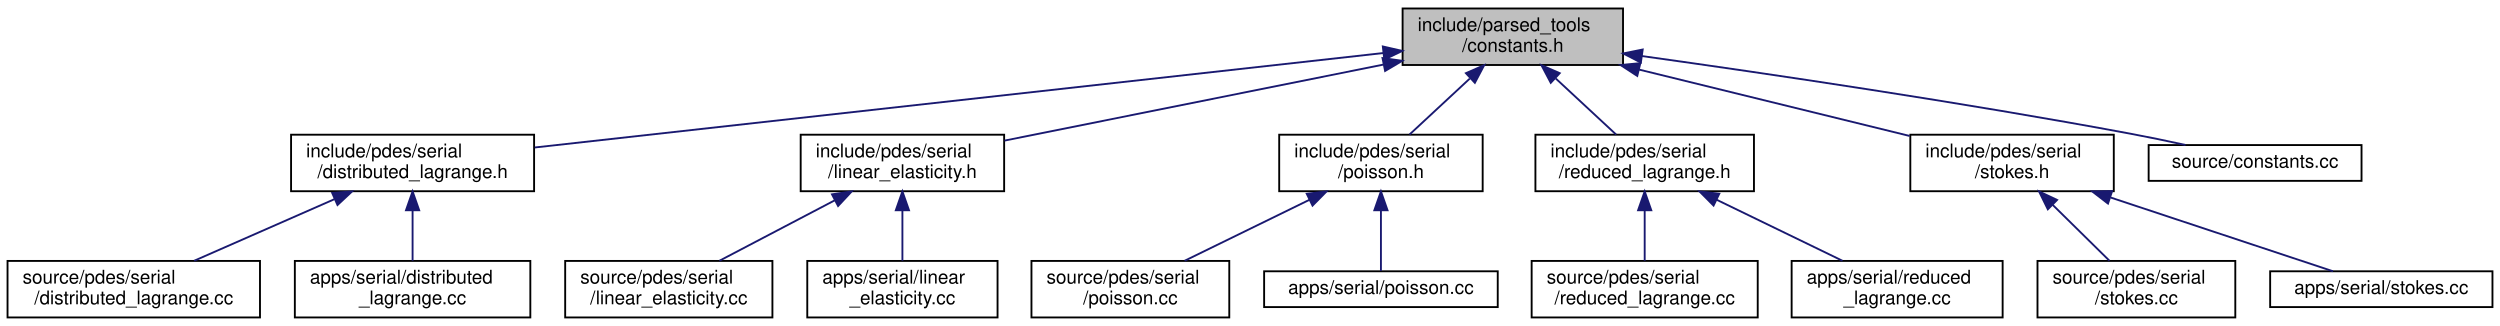
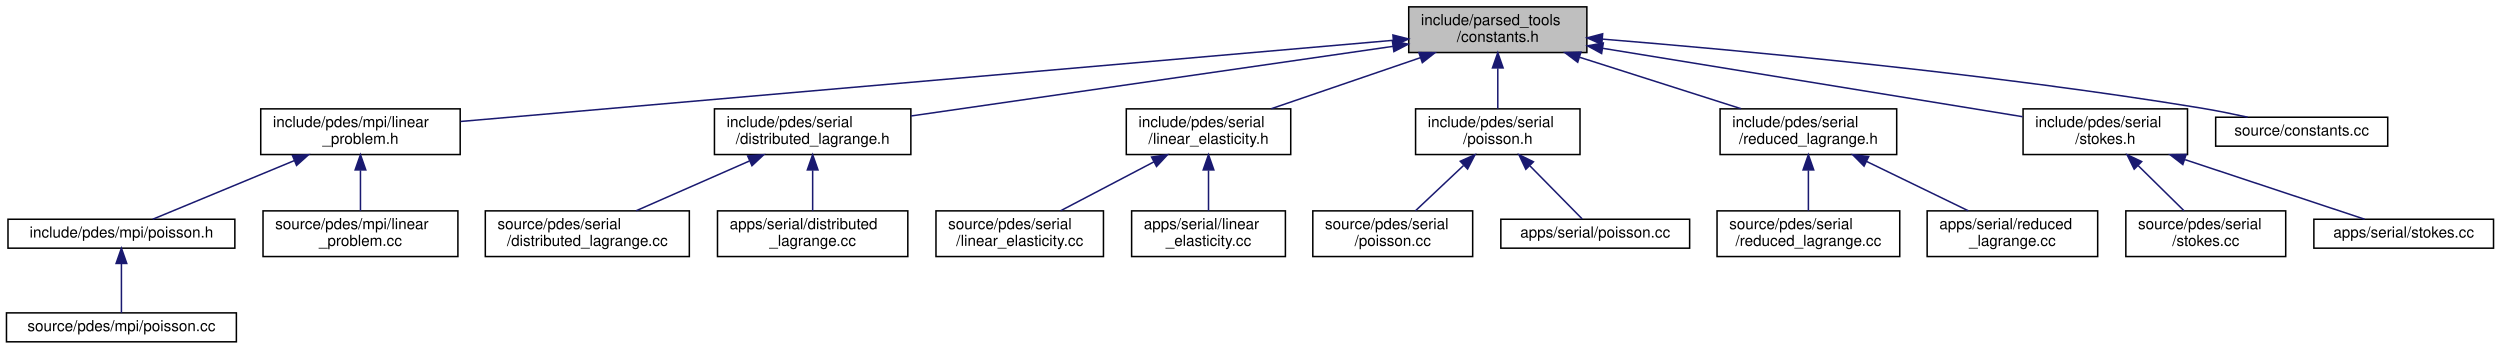
- <svg xmlns="http://www.w3.org/2000/svg" xmlns:xlink="http://www.w3.org/1999/xlink" width="1327pt" height="173pt" viewBox="0.00 0.00 1327.00 173.00">
-   <g id="graph0" class="graph" transform="scale(1 1) rotate(0) translate(4 169)">
+ <svg xmlns="http://www.w3.org/2000/svg" xmlns:xlink="http://www.w3.org/1999/xlink" width="1642pt" height="229pt" viewBox="0.00 0.00 1641.50 229.00">
+   <g id="graph0" class="graph" transform="scale(1 1) rotate(0) translate(4 225)">
    <g id="node1" class="node">
      <g id="a_node1">
        <a xlink:title=" ">
-           <polygon fill="#bfbfbf" stroke="black" points="740.5,-134.5 740.5,-164.5 857.5,-164.5 857.5,-134.5 740.5,-134.5" />
-           <text text-anchor="start" x="748.5" y="-152.5" font-family="Helvetica,sans-Serif" font-size="10.00">include/parsed_tools</text>
-           <text text-anchor="middle" x="799" y="-141.5" font-family="Helvetica,sans-Serif" font-size="10.00">/constants.h</text>
+           <polygon fill="#bfbfbf" stroke="black" points="921,-190.5 921,-220.5 1038,-220.5 1038,-190.5 921,-190.5" />
+           <text text-anchor="start" x="929" y="-208.5" font-family="Helvetica,sans-Serif" font-size="10.00">include/parsed_tools</text>
+           <text text-anchor="middle" x="979.5" y="-197.5" font-family="Helvetica,sans-Serif" font-size="10.00">/constants.h</text>
        </a>
      </g>
    </g>
    <g id="node2" class="node">
      <g id="a_node2">
+         <a xlink:href="linear__problem_8h.html" target="_top" xlink:title=" ">
+           <polygon fill="none" stroke="black" points="167,-123.5 167,-153.5 298,-153.5 298,-123.5 167,-123.5" />
+           <text text-anchor="start" x="175" y="-141.5" font-family="Helvetica,sans-Serif" font-size="10.00">include/pdes/mpi/linear</text>
+           <text text-anchor="middle" x="232.5" y="-130.5" font-family="Helvetica,sans-Serif" font-size="10.00">_problem.h</text>
+         </a>
+       </g>
+     </g>
+     <g id="edge1" class="edge">
+       <path fill="none" stroke="midnightblue" d="M910.9,-198.53C767.76,-186.08 438.88,-157.46 298.24,-145.22" />
+       <polygon fill="midnightblue" stroke="midnightblue" points="910.62,-202.02 920.88,-199.4 911.23,-195.05 910.62,-202.02" />
+     </g>
+     <g id="node6" class="node">
+       <g id="a_node6">
        <a xlink:href="distributed__lagrange_8h.html" target="_top" xlink:title=" ">
-           <polygon fill="none" stroke="black" points="150.5,-67.5 150.5,-97.5 279.5,-97.5 279.5,-67.5 150.5,-67.5" />
-           <text text-anchor="start" x="158.5" y="-85.5" font-family="Helvetica,sans-Serif" font-size="10.00">include/pdes/serial</text>
-           <text text-anchor="middle" x="215" y="-74.5" font-family="Helvetica,sans-Serif" font-size="10.00">/distributed_lagrange.h</text>
-         </a>
-       </g>
-     </g>
-     <g id="edge1" class="edge">
-       <path fill="none" stroke="midnightblue" d="M730.35,-140.86C616.68,-128.21 390.93,-103.08 279.83,-90.72" />
-       <polygon fill="midnightblue" stroke="midnightblue" points="730,-144.34 740.33,-141.97 730.78,-137.39 730,-144.34" />
+           <polygon fill="none" stroke="black" points="465,-123.5 465,-153.5 594,-153.5 594,-123.5 465,-123.5" />
+           <text text-anchor="start" x="473" y="-141.5" font-family="Helvetica,sans-Serif" font-size="10.00">include/pdes/serial</text>
+           <text text-anchor="middle" x="529.5" y="-130.5" font-family="Helvetica,sans-Serif" font-size="10.00">/distributed_lagrange.h</text>
+         </a>
+       </g>
+     </g>
+     <g id="edge5" class="edge">
+       <path fill="none" stroke="midnightblue" d="M910.74,-194.57C824.65,-182.13 678.29,-160.99 594.17,-148.84" />
+       <polygon fill="midnightblue" stroke="midnightblue" points="910.27,-198.04 920.67,-196 911.27,-191.11 910.27,-198.04" />
+     </g>
+     <g id="node9" class="node">
+       <g id="a_node9">
+         <a xlink:href="linear__elasticity_8h.html" target="_top" xlink:title=" ">
+           <polygon fill="none" stroke="black" points="735.5,-123.5 735.5,-153.5 843.5,-153.5 843.5,-123.5 735.5,-123.5" />
+           <text text-anchor="start" x="743.5" y="-141.5" font-family="Helvetica,sans-Serif" font-size="10.00">include/pdes/serial</text>
+           <text text-anchor="middle" x="789.5" y="-130.5" font-family="Helvetica,sans-Serif" font-size="10.00">/linear_elasticity.h</text>
+         </a>
+       </g>
+     </g>
+     <g id="edge8" class="edge">
+       <path fill="none" stroke="midnightblue" d="M928.61,-187.09C897.94,-176.6 859.39,-163.41 830.65,-153.58" />
+       <polygon fill="midnightblue" stroke="midnightblue" points="927.68,-190.47 938.27,-190.4 929.94,-183.85 927.68,-190.47" />
+     </g>
+     <g id="node12" class="node">
+       <g id="a_node12">
+         <a xlink:href="serial_2poisson_8h.html" target="_top" xlink:title=" ">
+           <polygon fill="none" stroke="black" points="925.5,-123.5 925.5,-153.5 1033.5,-153.5 1033.5,-123.5 925.5,-123.5" />
+           <text text-anchor="start" x="933.5" y="-141.5" font-family="Helvetica,sans-Serif" font-size="10.00">include/pdes/serial</text>
+           <text text-anchor="middle" x="979.5" y="-130.5" font-family="Helvetica,sans-Serif" font-size="10.00">/poisson.h</text>
+         </a>
+       </g>
+     </g>
+     <g id="edge11" class="edge">
+       <path fill="none" stroke="midnightblue" d="M979.5,-180.11C979.5,-171.15 979.5,-161.32 979.5,-153.58" />
+       <polygon fill="midnightblue" stroke="midnightblue" points="976,-180.4 979.5,-190.4 983,-180.4 976,-180.4" />
+     </g>
+     <g id="node15" class="node">
+       <g id="a_node15">
+         <a xlink:href="reduced__lagrange_8h.html" target="_top" xlink:title=" ">
+           <polygon fill="none" stroke="black" points="1125.5,-123.5 1125.5,-153.5 1241.5,-153.5 1241.5,-123.5 1125.5,-123.5" />
+           <text text-anchor="start" x="1133.5" y="-141.5" font-family="Helvetica,sans-Serif" font-size="10.00">include/pdes/serial</text>
+           <text text-anchor="middle" x="1183.5" y="-130.5" font-family="Helvetica,sans-Serif" font-size="10.00">/reduced_lagrange.h</text>
+         </a>
+       </g>
+     </g>
+     <g id="edge14" class="edge">
+       <path fill="none" stroke="midnightblue" d="M1033.46,-187.31C1066.46,-176.79 1108.16,-163.51 1139.21,-153.61" />
+       <polygon fill="midnightblue" stroke="midnightblue" points="1031.98,-184.11 1023.51,-190.48 1034.1,-190.77 1031.98,-184.11" />
+     </g>
+     <g id="node18" class="node">
+       <g id="a_node18">
+         <a xlink:href="stokes_8h.html" target="_top" xlink:title=" ">
+           <polygon fill="none" stroke="black" points="1324.5,-123.5 1324.5,-153.5 1432.5,-153.5 1432.5,-123.5 1324.5,-123.5" />
+           <text text-anchor="start" x="1332.5" y="-141.5" font-family="Helvetica,sans-Serif" font-size="10.00">include/pdes/serial</text>
+           <text text-anchor="middle" x="1378.5" y="-130.5" font-family="Helvetica,sans-Serif" font-size="10.00">/stokes.h</text>
+         </a>
+       </g>
+     </g>
+     <g id="edge17" class="edge">
+       <path fill="none" stroke="midnightblue" d="M1048.61,-193.24C1126.85,-180.5 1252.67,-160 1324.19,-148.35" />
+       <polygon fill="midnightblue" stroke="midnightblue" points="1047.68,-189.85 1038.37,-194.91 1048.81,-196.76 1047.68,-189.85" />
+     </g>
+     <g id="node21" class="node">
+       <g id="a_node21">
+         <a xlink:href="constants_8cc.html" target="_top" xlink:title=" ">
+           <polygon fill="none" stroke="black" points="1451,-129 1451,-148 1564,-148 1564,-129 1451,-129" />
+           <text text-anchor="middle" x="1507.5" y="-136" font-family="Helvetica,sans-Serif" font-size="10.00">source/constants.cc</text>
+         </a>
+       </g>
+     </g>
+     <g id="edge20" class="edge">
+       <path fill="none" stroke="midnightblue" d="M1048.25,-199.31C1138.78,-191.94 1302.73,-176.76 1441.5,-154 1451.46,-152.37 1462.17,-150.19 1472.01,-148.03" />
+       <polygon fill="midnightblue" stroke="midnightblue" points="1047.8,-195.83 1038.12,-200.12 1048.37,-202.81 1047.8,-195.83" />
+     </g>
+     <g id="node3" class="node">
+       <g id="a_node3">
+         <a xlink:href="mpi_2poisson_8h.html" target="_top" xlink:title=" ">
+           <polygon fill="none" stroke="black" points="1,-62 1,-81 150,-81 150,-62 1,-62" />
+           <text text-anchor="middle" x="75.5" y="-69" font-family="Helvetica,sans-Serif" font-size="10.00">include/pdes/mpi/poisson.h</text>
+         </a>
+       </g>
+     </g>
+     <g id="edge2" class="edge">
+       <path fill="none" stroke="midnightblue" d="M188.92,-119.46C158.59,-106.9 119.52,-90.72 96.05,-81.01" />
+       <polygon fill="midnightblue" stroke="midnightblue" points="187.86,-122.8 198.43,-123.4 190.53,-116.34 187.86,-122.8" />
    </g>
    <g id="node5" class="node">
      <g id="a_node5">
-         <a xlink:href="linear__elasticity_8h.html" target="_top" xlink:title=" ">
-           <polygon fill="none" stroke="black" points="421,-67.5 421,-97.5 529,-97.5 529,-67.5 421,-67.5" />
-           <text text-anchor="start" x="429" y="-85.5" font-family="Helvetica,sans-Serif" font-size="10.00">include/pdes/serial</text>
-           <text text-anchor="middle" x="475" y="-74.5" font-family="Helvetica,sans-Serif" font-size="10.00">/linear_elasticity.h</text>
+         <a xlink:href="linear__problem_8cc.html" target="_top" xlink:title=" ">
+           <polygon fill="none" stroke="black" points="168.5,-56.5 168.5,-86.5 296.5,-86.5 296.5,-56.5 168.5,-56.5" />
+           <text text-anchor="start" x="176.5" y="-74.5" font-family="Helvetica,sans-Serif" font-size="10.00">source/pdes/mpi/linear</text>
+           <text text-anchor="middle" x="232.5" y="-63.5" font-family="Helvetica,sans-Serif" font-size="10.00">_problem.cc</text>
        </a>
      </g>
    </g>
    <g id="edge4" class="edge">
-       <path fill="none" stroke="midnightblue" d="M730.19,-134.69C670.21,-122.66 584.41,-105.45 529.2,-94.37" />
-       <polygon fill="midnightblue" stroke="midnightblue" points="729.83,-138.19 740.33,-136.73 731.21,-131.33 729.83,-138.19" />
+       <path fill="none" stroke="midnightblue" d="M232.5,-113.11C232.5,-104.15 232.5,-94.32 232.5,-86.58" />
+       <polygon fill="midnightblue" stroke="midnightblue" points="229,-113.4 232.5,-123.4 236,-113.4 229,-113.4" />
+     </g>
+     <g id="node4" class="node">
+       <g id="a_node4">
+         <a xlink:href="source_2pdes_2mpi_2poisson_8cc.html" target="_top" xlink:title=" ">
+           <polygon fill="none" stroke="black" points="0,-0.5 0,-19.5 151,-19.5 151,-0.5 0,-0.5" />
+           <text text-anchor="middle" x="75.5" y="-7.5" font-family="Helvetica,sans-Serif" font-size="10.00">source/pdes/mpi/poisson.cc</text>
+         </a>
+       </g>
+     </g>
+     <g id="edge3" class="edge">
+       <path fill="none" stroke="midnightblue" d="M75.5,-51.82C75.5,-41 75.5,-27.9 75.5,-19.51" />
+       <polygon fill="midnightblue" stroke="midnightblue" points="72,-51.98 75.5,-61.98 79,-51.98 72,-51.98" />
+     </g>
+     <g id="node7" class="node">
+       <g id="a_node7">
+         <a xlink:href="source_2pdes_2serial_2distributed__lagrange_8cc.html" target="_top" xlink:title=" ">
+           <polygon fill="none" stroke="black" points="314.5,-56.5 314.5,-86.5 448.5,-86.5 448.5,-56.5 314.5,-56.5" />
+           <text text-anchor="start" x="322.5" y="-74.5" font-family="Helvetica,sans-Serif" font-size="10.00">source/pdes/serial</text>
+           <text text-anchor="middle" x="381.5" y="-63.5" font-family="Helvetica,sans-Serif" font-size="10.00">/distributed_lagrange.cc</text>
+         </a>
+       </g>
+     </g>
+     <g id="edge6" class="edge">
+       <path fill="none" stroke="midnightblue" d="M487.99,-119.27C464.42,-108.92 435.36,-96.15 413.55,-86.58" />
+       <polygon fill="midnightblue" stroke="midnightblue" points="486.82,-122.58 497.39,-123.4 489.64,-116.17 486.82,-122.58" />
    </g>
    <g id="node8" class="node">
      <g id="a_node8">
-         <a xlink:href="poisson_8h.html" target="_top" xlink:title=" ">
-           <polygon fill="none" stroke="black" points="675,-67.5 675,-97.5 783,-97.5 783,-67.5 675,-67.5" />
-           <text text-anchor="start" x="683" y="-85.5" font-family="Helvetica,sans-Serif" font-size="10.00">include/pdes/serial</text>
-           <text text-anchor="middle" x="729" y="-74.5" font-family="Helvetica,sans-Serif" font-size="10.00">/poisson.h</text>
+         <a xlink:href="apps_2serial_2distributed__lagrange_8cc.html" target="_top" xlink:title=" ">
+           <polygon fill="none" stroke="black" points="467,-56.5 467,-86.5 592,-86.5 592,-56.5 467,-56.5" />
+           <text text-anchor="start" x="475" y="-74.5" font-family="Helvetica,sans-Serif" font-size="10.00">apps/serial/distributed</text>
+           <text text-anchor="middle" x="529.5" y="-63.5" font-family="Helvetica,sans-Serif" font-size="10.00">_lagrange.cc</text>
        </a>
      </g>
    </g>
    <g id="edge7" class="edge">
-       <path fill="none" stroke="midnightblue" d="M776.18,-127.31C765.68,-117.56 753.51,-106.26 744.16,-97.58" />
-       <polygon fill="midnightblue" stroke="midnightblue" points="774.1,-130.16 783.81,-134.4 778.86,-125.03 774.1,-130.16" />
+       <path fill="none" stroke="midnightblue" d="M529.5,-113.11C529.5,-104.15 529.5,-94.32 529.5,-86.58" />
+       <polygon fill="midnightblue" stroke="midnightblue" points="526,-113.4 529.5,-123.4 533,-113.4 526,-113.4" />
+     </g>
+     <g id="node10" class="node">
+       <g id="a_node10">
+         <a xlink:href="source_2pdes_2serial_2linear__elasticity_8cc.html" target="_top" xlink:title=" ">
+           <polygon fill="none" stroke="black" points="610.5,-56.5 610.5,-86.5 720.5,-86.5 720.5,-56.5 610.5,-56.5" />
+           <text text-anchor="start" x="618.5" y="-74.5" font-family="Helvetica,sans-Serif" font-size="10.00">source/pdes/serial</text>
+           <text text-anchor="middle" x="665.5" y="-63.5" font-family="Helvetica,sans-Serif" font-size="10.00">/linear_elasticity.cc</text>
+         </a>
+       </g>
+     </g>
+     <g id="edge9" class="edge">
+       <path fill="none" stroke="midnightblue" d="M753.66,-118.71C734.11,-108.46 710.3,-95.98 692.35,-86.58" />
+       <polygon fill="midnightblue" stroke="midnightblue" points="752.11,-121.85 762.59,-123.4 755.36,-115.65 752.11,-121.85" />
    </g>
    <g id="node11" class="node">
      <g id="a_node11">
-         <a xlink:href="reduced__lagrange_8h.html" target="_top" xlink:title=" ">
-           <polygon fill="none" stroke="black" points="811,-67.5 811,-97.5 927,-97.5 927,-67.5 811,-67.5" />
-           <text text-anchor="start" x="819" y="-85.5" font-family="Helvetica,sans-Serif" font-size="10.00">include/pdes/serial</text>
-           <text text-anchor="middle" x="869" y="-74.5" font-family="Helvetica,sans-Serif" font-size="10.00">/reduced_lagrange.h</text>
+         <a xlink:href="apps_2serial_2linear__elasticity_8cc.html" target="_top" xlink:title=" ">
+           <polygon fill="none" stroke="black" points="739,-56.5 739,-86.5 840,-86.5 840,-56.5 739,-56.5" />
+           <text text-anchor="start" x="747" y="-74.5" font-family="Helvetica,sans-Serif" font-size="10.00">apps/serial/linear</text>
+           <text text-anchor="middle" x="789.5" y="-63.5" font-family="Helvetica,sans-Serif" font-size="10.00">_elasticity.cc</text>
        </a>
      </g>
    </g>
    <g id="edge10" class="edge">
-       <path fill="none" stroke="midnightblue" d="M821.82,-127.31C832.32,-117.56 844.49,-106.26 853.84,-97.58" />
-       <polygon fill="midnightblue" stroke="midnightblue" points="819.14,-125.03 814.19,-134.4 823.9,-130.16 819.14,-125.03" />
+       <path fill="none" stroke="midnightblue" d="M789.5,-113.11C789.5,-104.15 789.5,-94.32 789.5,-86.58" />
+       <polygon fill="midnightblue" stroke="midnightblue" points="786,-113.4 789.5,-123.4 793,-113.4 786,-113.4" />
+     </g>
+     <g id="node13" class="node">
+       <g id="a_node13">
+         <a xlink:href="source_2pdes_2serial_2poisson_8cc.html" target="_top" xlink:title=" ">
+           <polygon fill="none" stroke="black" points="858,-56.5 858,-86.5 963,-86.5 963,-56.5 858,-56.5" />
+           <text text-anchor="start" x="866" y="-74.5" font-family="Helvetica,sans-Serif" font-size="10.00">source/pdes/serial</text>
+           <text text-anchor="middle" x="910.5" y="-63.5" font-family="Helvetica,sans-Serif" font-size="10.00">/poisson.cc</text>
+         </a>
+       </g>
+     </g>
+     <g id="edge12" class="edge">
+       <path fill="none" stroke="midnightblue" d="M957.01,-116.31C946.66,-106.56 934.66,-95.26 925.44,-86.58" />
+       <polygon fill="midnightblue" stroke="midnightblue" points="954.85,-119.09 964.53,-123.4 959.65,-113.99 954.85,-119.09" />
    </g>
    <g id="node14" class="node">
      <g id="a_node14">
-         <a xlink:href="stokes_8h.html" target="_top" xlink:title=" ">
-           <polygon fill="none" stroke="black" points="1010,-67.5 1010,-97.5 1118,-97.5 1118,-67.5 1010,-67.5" />
-           <text text-anchor="start" x="1018" y="-85.5" font-family="Helvetica,sans-Serif" font-size="10.00">include/pdes/serial</text>
-           <text text-anchor="middle" x="1064" y="-74.5" font-family="Helvetica,sans-Serif" font-size="10.00">/stokes.h</text>
+         <a xlink:href="apps_2serial_2poisson_8cc.html" target="_top" xlink:title=" ">
+           <polygon fill="none" stroke="black" points="981.5,-62 981.5,-81 1105.5,-81 1105.5,-62 981.5,-62" />
+           <text text-anchor="middle" x="1043.5" y="-69" font-family="Helvetica,sans-Serif" font-size="10.00">apps/serial/poisson.cc</text>
        </a>
      </g>
    </g>
    <g id="edge13" class="edge">
-       <path fill="none" stroke="midnightblue" d="M866.02,-132.06C910.47,-121.16 968.05,-107.04 1009.64,-96.83" />
-       <polygon fill="midnightblue" stroke="midnightblue" points="865.05,-128.69 856.17,-134.48 866.72,-135.49 865.05,-128.69" />
+       <path fill="none" stroke="midnightblue" d="M1000.67,-116C1012.35,-104.13 1026.22,-90.05 1034.94,-81.19" />
+       <polygon fill="midnightblue" stroke="midnightblue" points="997.91,-113.81 993.39,-123.4 1002.9,-118.73 997.91,-113.81" />
+     </g>
+     <g id="node16" class="node">
+       <g id="a_node16">
+         <a xlink:href="source_2pdes_2serial_2reduced__lagrange_8cc.html" target="_top" xlink:title=" ">
+           <polygon fill="none" stroke="black" points="1123.5,-56.5 1123.5,-86.5 1243.5,-86.5 1243.5,-56.5 1123.5,-56.5" />
+           <text text-anchor="start" x="1131.5" y="-74.5" font-family="Helvetica,sans-Serif" font-size="10.00">source/pdes/serial</text>
+           <text text-anchor="middle" x="1183.5" y="-63.5" font-family="Helvetica,sans-Serif" font-size="10.00">/reduced_lagrange.cc</text>
+         </a>
+       </g>
+     </g>
+     <g id="edge15" class="edge">
+       <path fill="none" stroke="midnightblue" d="M1183.5,-113.11C1183.5,-104.15 1183.5,-94.32 1183.5,-86.58" />
+       <polygon fill="midnightblue" stroke="midnightblue" points="1180,-113.4 1183.5,-123.4 1187,-113.4 1180,-113.4" />
    </g>
    <g id="node17" class="node">
      <g id="a_node17">
-         <a xlink:href="constants_8cc.html" target="_top" xlink:title=" ">
-           <polygon fill="none" stroke="black" points="1136.5,-73 1136.5,-92 1249.5,-92 1249.5,-73 1136.5,-73" />
-           <text text-anchor="middle" x="1193" y="-80" font-family="Helvetica,sans-Serif" font-size="10.00">source/constants.cc</text>
+         <a xlink:href="apps_2serial_2reduced__lagrange_8cc.html" target="_top" xlink:title=" ">
+           <polygon fill="none" stroke="black" points="1261.5,-56.5 1261.5,-86.5 1373.5,-86.5 1373.5,-56.5 1261.5,-56.5" />
+           <text text-anchor="start" x="1269.5" y="-74.5" font-family="Helvetica,sans-Serif" font-size="10.00">apps/serial/reduced</text>
+           <text text-anchor="middle" x="1317.5" y="-63.5" font-family="Helvetica,sans-Serif" font-size="10.00">_lagrange.cc</text>
        </a>
      </g>
    </g>
    <g id="edge16" class="edge">
-       <path fill="none" stroke="midnightblue" d="M867.49,-139.25C934,-129.96 1037.71,-114.67 1127,-98 1136.46,-96.24 1146.63,-94.11 1156.08,-92.04" />
-       <polygon fill="midnightblue" stroke="midnightblue" points="866.97,-135.78 857.55,-140.63 867.94,-142.72 866.97,-135.78" />
-     </g>
-     <g id="node3" class="node">
-       <g id="a_node3">
-         <a xlink:href="source_2pdes_2serial_2distributed__lagrange_8cc.html" target="_top" xlink:title=" ">
-           <polygon fill="none" stroke="black" points="0,-0.5 0,-30.5 134,-30.5 134,-0.5 0,-0.5" />
-           <text text-anchor="start" x="8" y="-18.5" font-family="Helvetica,sans-Serif" font-size="10.00">source/pdes/serial</text>
-           <text text-anchor="middle" x="67" y="-7.5" font-family="Helvetica,sans-Serif" font-size="10.00">/distributed_lagrange.cc</text>
-         </a>
-       </g>
-     </g>
-     <g id="edge2" class="edge">
-       <path fill="none" stroke="midnightblue" d="M173.49,-63.27C149.92,-52.92 120.86,-40.15 99.05,-30.58" />
-       <polygon fill="midnightblue" stroke="midnightblue" points="172.32,-66.58 182.89,-67.4 175.14,-60.17 172.32,-66.58" />
-     </g>
-     <g id="node4" class="node">
-       <g id="a_node4">
-         <a xlink:href="apps_2serial_2distributed__lagrange_8cc.html" target="_top" xlink:title=" ">
-           <polygon fill="none" stroke="black" points="152.5,-0.5 152.5,-30.5 277.5,-30.5 277.5,-0.5 152.5,-0.5" />
-           <text text-anchor="start" x="160.5" y="-18.5" font-family="Helvetica,sans-Serif" font-size="10.00">apps/serial/distributed</text>
-           <text text-anchor="middle" x="215" y="-7.5" font-family="Helvetica,sans-Serif" font-size="10.00">_lagrange.cc</text>
-         </a>
-       </g>
-     </g>
-     <g id="edge3" class="edge">
-       <path fill="none" stroke="midnightblue" d="M215,-57.11C215,-48.15 215,-38.32 215,-30.58" />
-       <polygon fill="midnightblue" stroke="midnightblue" points="211.5,-57.4 215,-67.4 218.5,-57.4 211.5,-57.4" />
-     </g>
-     <g id="node6" class="node">
-       <g id="a_node6">
-         <a xlink:href="source_2pdes_2serial_2linear__elasticity_8cc.html" target="_top" xlink:title=" ">
-           <polygon fill="none" stroke="black" points="296,-0.5 296,-30.5 406,-30.5 406,-0.5 296,-0.5" />
-           <text text-anchor="start" x="304" y="-18.5" font-family="Helvetica,sans-Serif" font-size="10.00">source/pdes/serial</text>
-           <text text-anchor="middle" x="351" y="-7.5" font-family="Helvetica,sans-Serif" font-size="10.00">/linear_elasticity.cc</text>
-         </a>
-       </g>
-     </g>
-     <g id="edge5" class="edge">
-       <path fill="none" stroke="midnightblue" d="M439.16,-62.71C419.61,-52.46 395.8,-39.98 377.85,-30.58" />
-       <polygon fill="midnightblue" stroke="midnightblue" points="437.61,-65.85 448.09,-67.4 440.86,-59.65 437.61,-65.85" />
-     </g>
-     <g id="node7" class="node">
-       <g id="a_node7">
-         <a xlink:href="apps_2serial_2linear__elasticity_8cc.html" target="_top" xlink:title=" ">
-           <polygon fill="none" stroke="black" points="424.5,-0.5 424.5,-30.5 525.5,-30.5 525.5,-0.5 424.5,-0.5" />
-           <text text-anchor="start" x="432.5" y="-18.5" font-family="Helvetica,sans-Serif" font-size="10.00">apps/serial/linear</text>
-           <text text-anchor="middle" x="475" y="-7.5" font-family="Helvetica,sans-Serif" font-size="10.00">_elasticity.cc</text>
-         </a>
-       </g>
-     </g>
-     <g id="edge6" class="edge">
-       <path fill="none" stroke="midnightblue" d="M475,-57.11C475,-48.15 475,-38.32 475,-30.58" />
-       <polygon fill="midnightblue" stroke="midnightblue" points="471.5,-57.4 475,-67.4 478.5,-57.4 471.5,-57.4" />
-     </g>
-     <g id="node9" class="node">
-       <g id="a_node9">
-         <a xlink:href="source_2pdes_2serial_2poisson_8cc.html" target="_top" xlink:title=" ">
-           <polygon fill="none" stroke="black" points="543.5,-0.5 543.5,-30.5 648.5,-30.5 648.5,-0.5 543.5,-0.5" />
-           <text text-anchor="start" x="551.5" y="-18.5" font-family="Helvetica,sans-Serif" font-size="10.00">source/pdes/serial</text>
-           <text text-anchor="middle" x="596" y="-7.5" font-family="Helvetica,sans-Serif" font-size="10.00">/poisson.cc</text>
-         </a>
-       </g>
-     </g>
-     <g id="edge8" class="edge">
-       <path fill="none" stroke="midnightblue" d="M691.13,-62.99C670.05,-52.69 644.22,-40.07 624.8,-30.58" />
-       <polygon fill="midnightblue" stroke="midnightblue" points="689.62,-66.15 700.14,-67.4 692.69,-59.86 689.62,-66.15" />
-     </g>
-     <g id="node10" class="node">
-       <g id="a_node10">
-         <a xlink:href="apps_2serial_2poisson_8cc.html" target="_top" xlink:title=" ">
-           <polygon fill="none" stroke="black" points="667,-6 667,-25 791,-25 791,-6 667,-6" />
-           <text text-anchor="middle" x="729" y="-13" font-family="Helvetica,sans-Serif" font-size="10.00">apps/serial/poisson.cc</text>
-         </a>
-       </g>
-     </g>
-     <g id="edge9" class="edge">
-       <path fill="none" stroke="midnightblue" d="M729,-57.25C729,-46.02 729,-33.38 729,-25.19" />
-       <polygon fill="midnightblue" stroke="midnightblue" points="725.5,-57.4 729,-67.4 732.5,-57.4 725.5,-57.4" />
-     </g>
-     <g id="node12" class="node">
-       <g id="a_node12">
-         <a xlink:href="source_2pdes_2serial_2reduced__lagrange_8cc.html" target="_top" xlink:title=" ">
-           <polygon fill="none" stroke="black" points="809,-0.5 809,-30.5 929,-30.5 929,-0.5 809,-0.5" />
-           <text text-anchor="start" x="817" y="-18.5" font-family="Helvetica,sans-Serif" font-size="10.00">source/pdes/serial</text>
-           <text text-anchor="middle" x="869" y="-7.5" font-family="Helvetica,sans-Serif" font-size="10.00">/reduced_lagrange.cc</text>
-         </a>
-       </g>
-     </g>
-     <g id="edge11" class="edge">
-       <path fill="none" stroke="midnightblue" d="M869,-57.11C869,-48.15 869,-38.32 869,-30.58" />
-       <polygon fill="midnightblue" stroke="midnightblue" points="865.5,-57.4 869,-67.4 872.5,-57.4 865.5,-57.4" />
-     </g>
-     <g id="node13" class="node">
-       <g id="a_node13">
-         <a xlink:href="apps_2serial_2reduced__lagrange_8cc.html" target="_top" xlink:title=" ">
-           <polygon fill="none" stroke="black" points="947,-0.5 947,-30.5 1059,-30.5 1059,-0.5 947,-0.5" />
-           <text text-anchor="start" x="955" y="-18.5" font-family="Helvetica,sans-Serif" font-size="10.00">apps/serial/reduced</text>
-           <text text-anchor="middle" x="1003" y="-7.5" font-family="Helvetica,sans-Serif" font-size="10.00">_lagrange.cc</text>
-         </a>
-       </g>
-     </g>
-     <g id="edge12" class="edge">
-       <path fill="none" stroke="midnightblue" d="M907.15,-62.99C928.39,-52.69 954.41,-40.07 973.98,-30.58" />
-       <polygon fill="midnightblue" stroke="midnightblue" points="905.55,-59.88 898.08,-67.4 908.6,-66.18 905.55,-59.88" />
-     </g>
-     <g id="node15" class="node">
-       <g id="a_node15">
+       <path fill="none" stroke="midnightblue" d="M1221.65,-118.99C1242.89,-108.69 1268.91,-96.07 1288.48,-86.58" />
+       <polygon fill="midnightblue" stroke="midnightblue" points="1220.05,-115.88 1212.58,-123.4 1223.1,-122.18 1220.05,-115.88" />
+     </g>
+     <g id="node19" class="node">
+       <g id="a_node19">
        <a xlink:href="source_2pdes_2serial_2stokes_8cc.html" target="_top" xlink:title=" ">
-           <polygon fill="none" stroke="black" points="1077.5,-0.5 1077.5,-30.5 1182.5,-30.5 1182.5,-0.5 1077.5,-0.5" />
-           <text text-anchor="start" x="1085.5" y="-18.5" font-family="Helvetica,sans-Serif" font-size="10.00">source/pdes/serial</text>
-           <text text-anchor="middle" x="1130" y="-7.5" font-family="Helvetica,sans-Serif" font-size="10.00">/stokes.cc</text>
-         </a>
-       </g>
-     </g>
-     <g id="edge14" class="edge">
-       <path fill="none" stroke="midnightblue" d="M1085.51,-60.31C1095.41,-50.56 1106.89,-39.26 1115.71,-30.58" />
-       <polygon fill="midnightblue" stroke="midnightblue" points="1082.99,-57.89 1078.32,-67.4 1087.9,-62.87 1082.99,-57.89" />
-     </g>
-     <g id="node16" class="node">
-       <g id="a_node16">
+           <polygon fill="none" stroke="black" points="1392,-56.5 1392,-86.5 1497,-86.5 1497,-56.5 1392,-56.5" />
+           <text text-anchor="start" x="1400" y="-74.5" font-family="Helvetica,sans-Serif" font-size="10.00">source/pdes/serial</text>
+           <text text-anchor="middle" x="1444.5" y="-63.5" font-family="Helvetica,sans-Serif" font-size="10.00">/stokes.cc</text>
+         </a>
+       </g>
+     </g>
+     <g id="edge18" class="edge">
+       <path fill="none" stroke="midnightblue" d="M1400.01,-116.31C1409.91,-106.56 1421.39,-95.26 1430.21,-86.58" />
+       <polygon fill="midnightblue" stroke="midnightblue" points="1397.49,-113.89 1392.82,-123.4 1402.4,-118.87 1397.49,-113.89" />
+     </g>
+     <g id="node20" class="node">
+       <g id="a_node20">
        <a xlink:href="apps_2serial_2stokes_8cc.html" target="_top" xlink:title=" ">
-           <polygon fill="none" stroke="black" points="1201,-6 1201,-25 1319,-25 1319,-6 1201,-6" />
-           <text text-anchor="middle" x="1260" y="-13" font-family="Helvetica,sans-Serif" font-size="10.00">apps/serial/stokes.cc</text>
-         </a>
-       </g>
-     </g>
-     <g id="edge15" class="edge">
-       <path fill="none" stroke="midnightblue" d="M1116.44,-64.11C1154.58,-51.46 1204.54,-34.89 1234.35,-25.01" />
-       <polygon fill="midnightblue" stroke="midnightblue" points="1114.92,-60.93 1106.53,-67.4 1117.12,-67.57 1114.92,-60.93" />
+           <polygon fill="none" stroke="black" points="1515.5,-62 1515.5,-81 1633.5,-81 1633.5,-62 1515.5,-62" />
+           <text text-anchor="middle" x="1574.5" y="-69" font-family="Helvetica,sans-Serif" font-size="10.00">apps/serial/stokes.cc</text>
+         </a>
+       </g>
+     </g>
+     <g id="edge19" class="edge">
+       <path fill="none" stroke="midnightblue" d="M1430.94,-120.11C1469.08,-107.46 1519.04,-90.89 1548.85,-81.01" />
+       <polygon fill="midnightblue" stroke="midnightblue" points="1429.42,-116.93 1421.03,-123.4 1431.62,-123.57 1429.42,-116.93" />
    </g>
  </g>
</svg>
